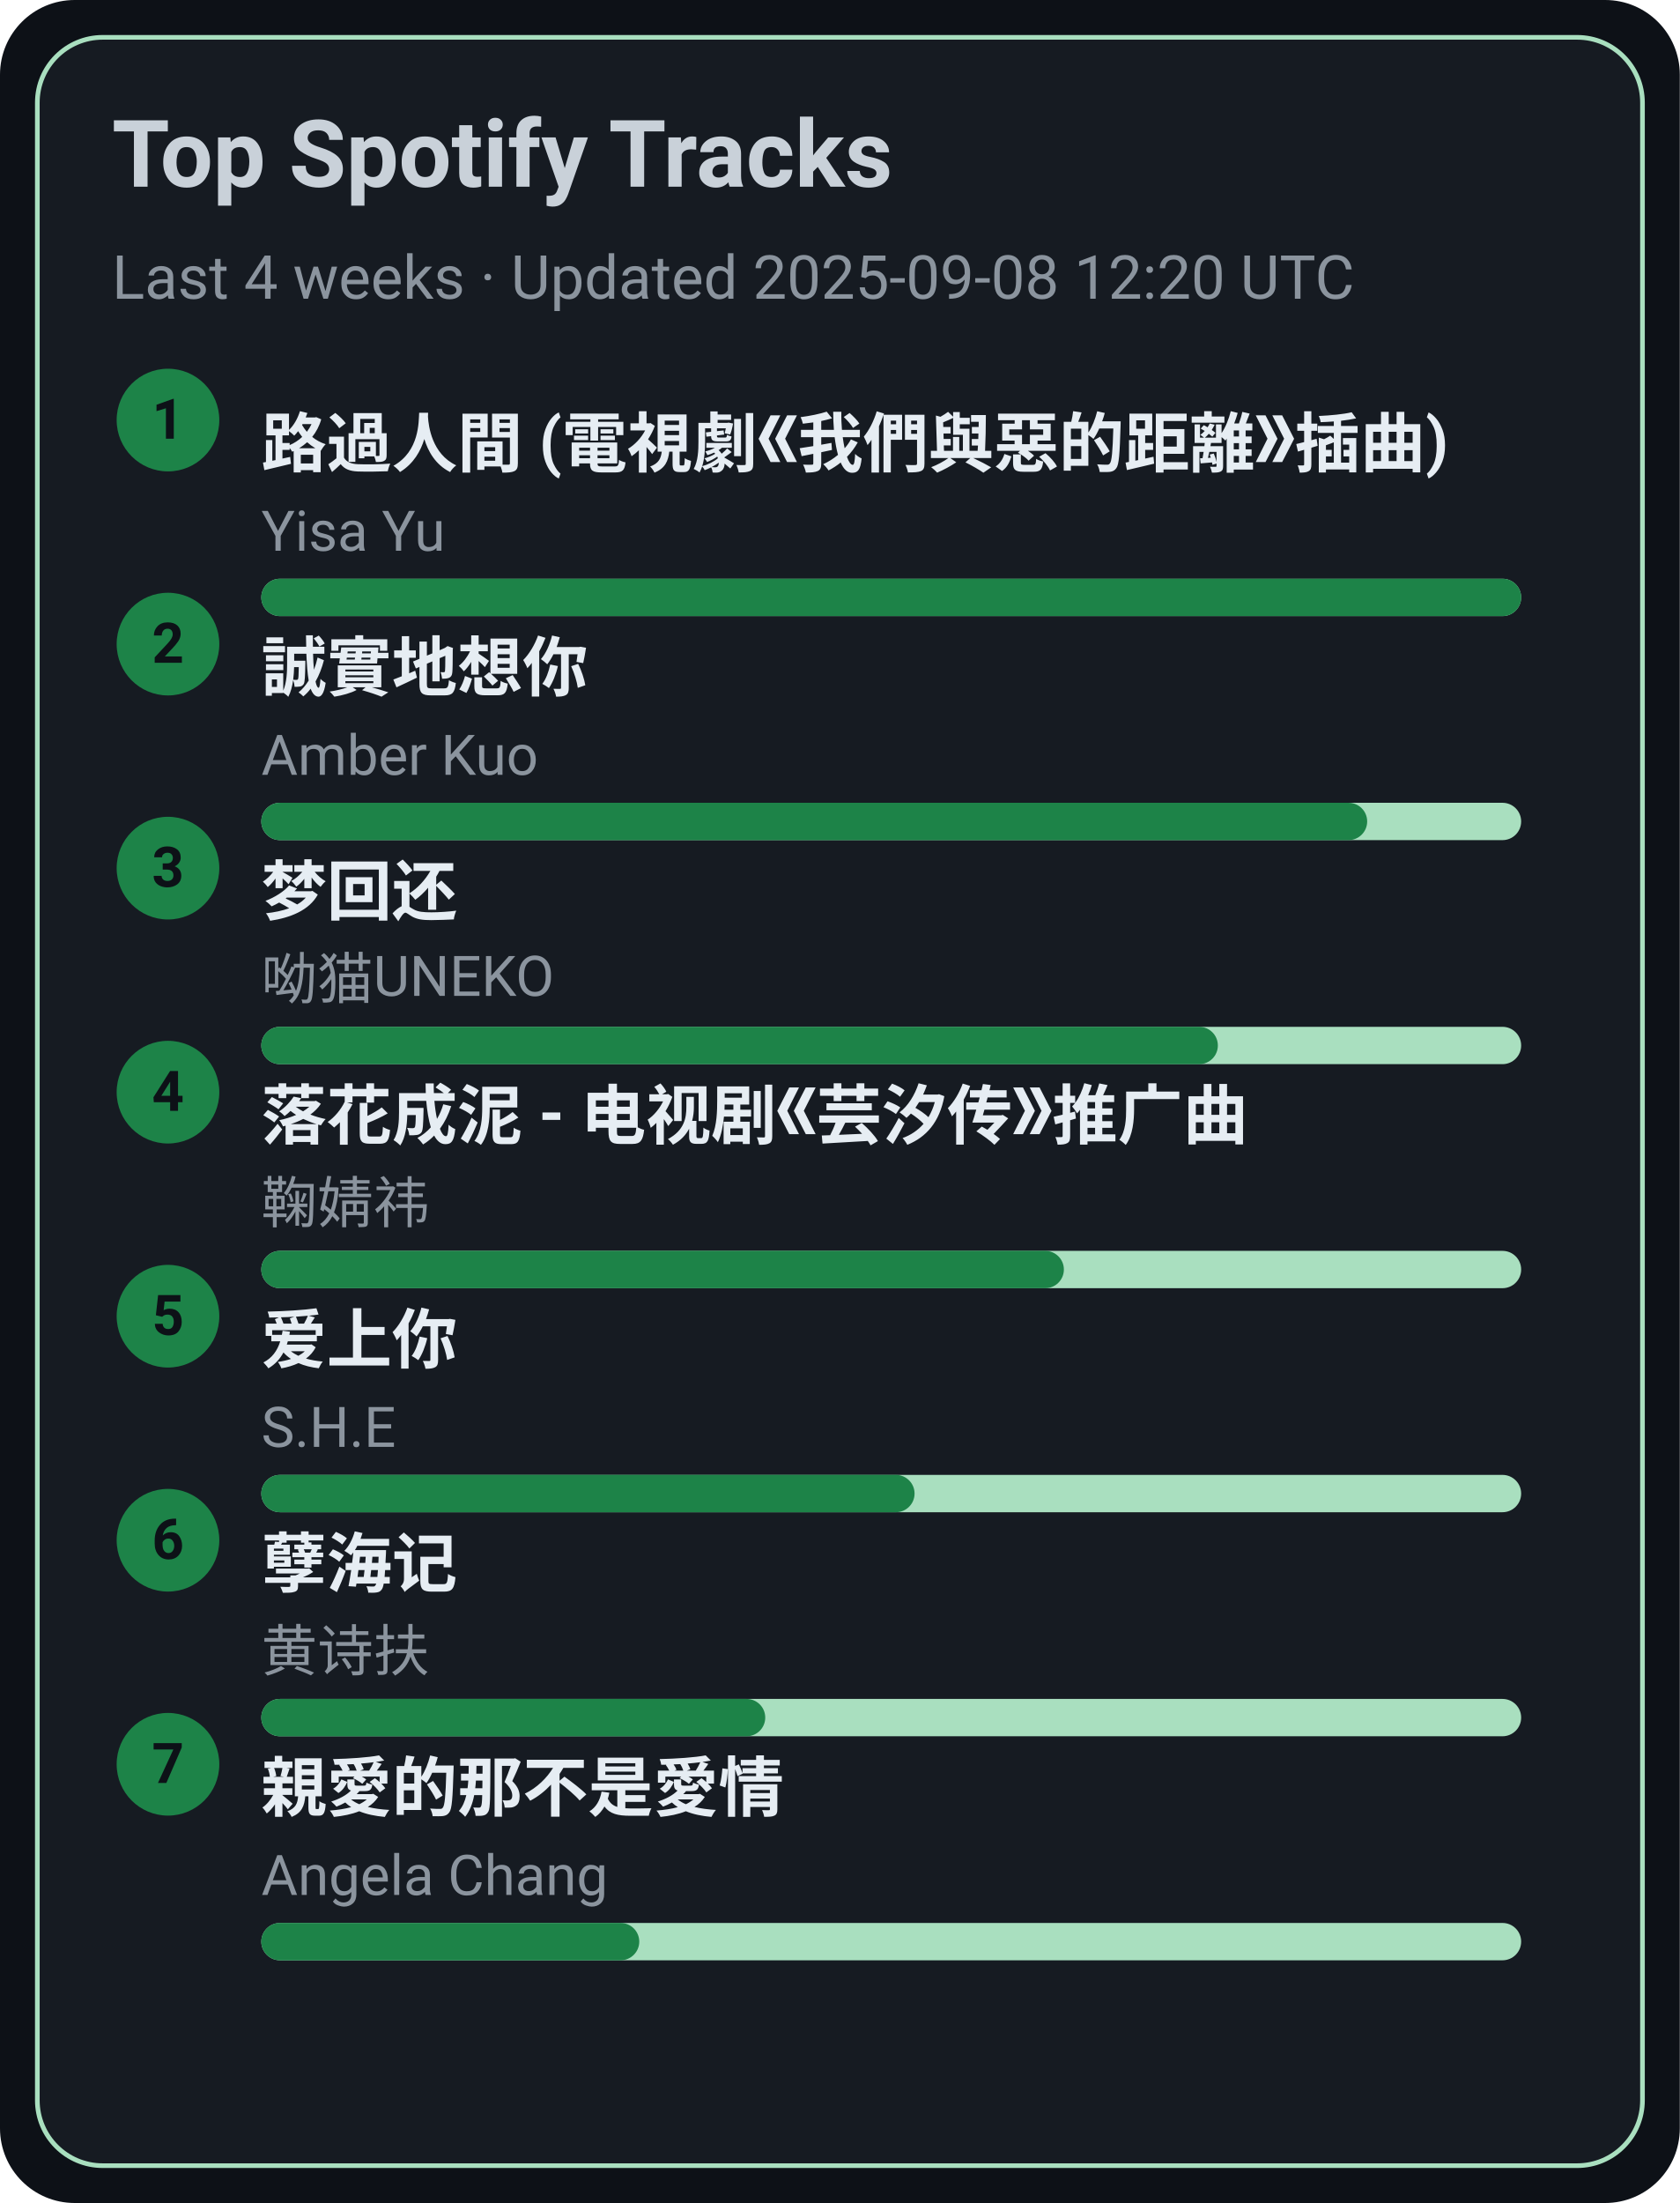
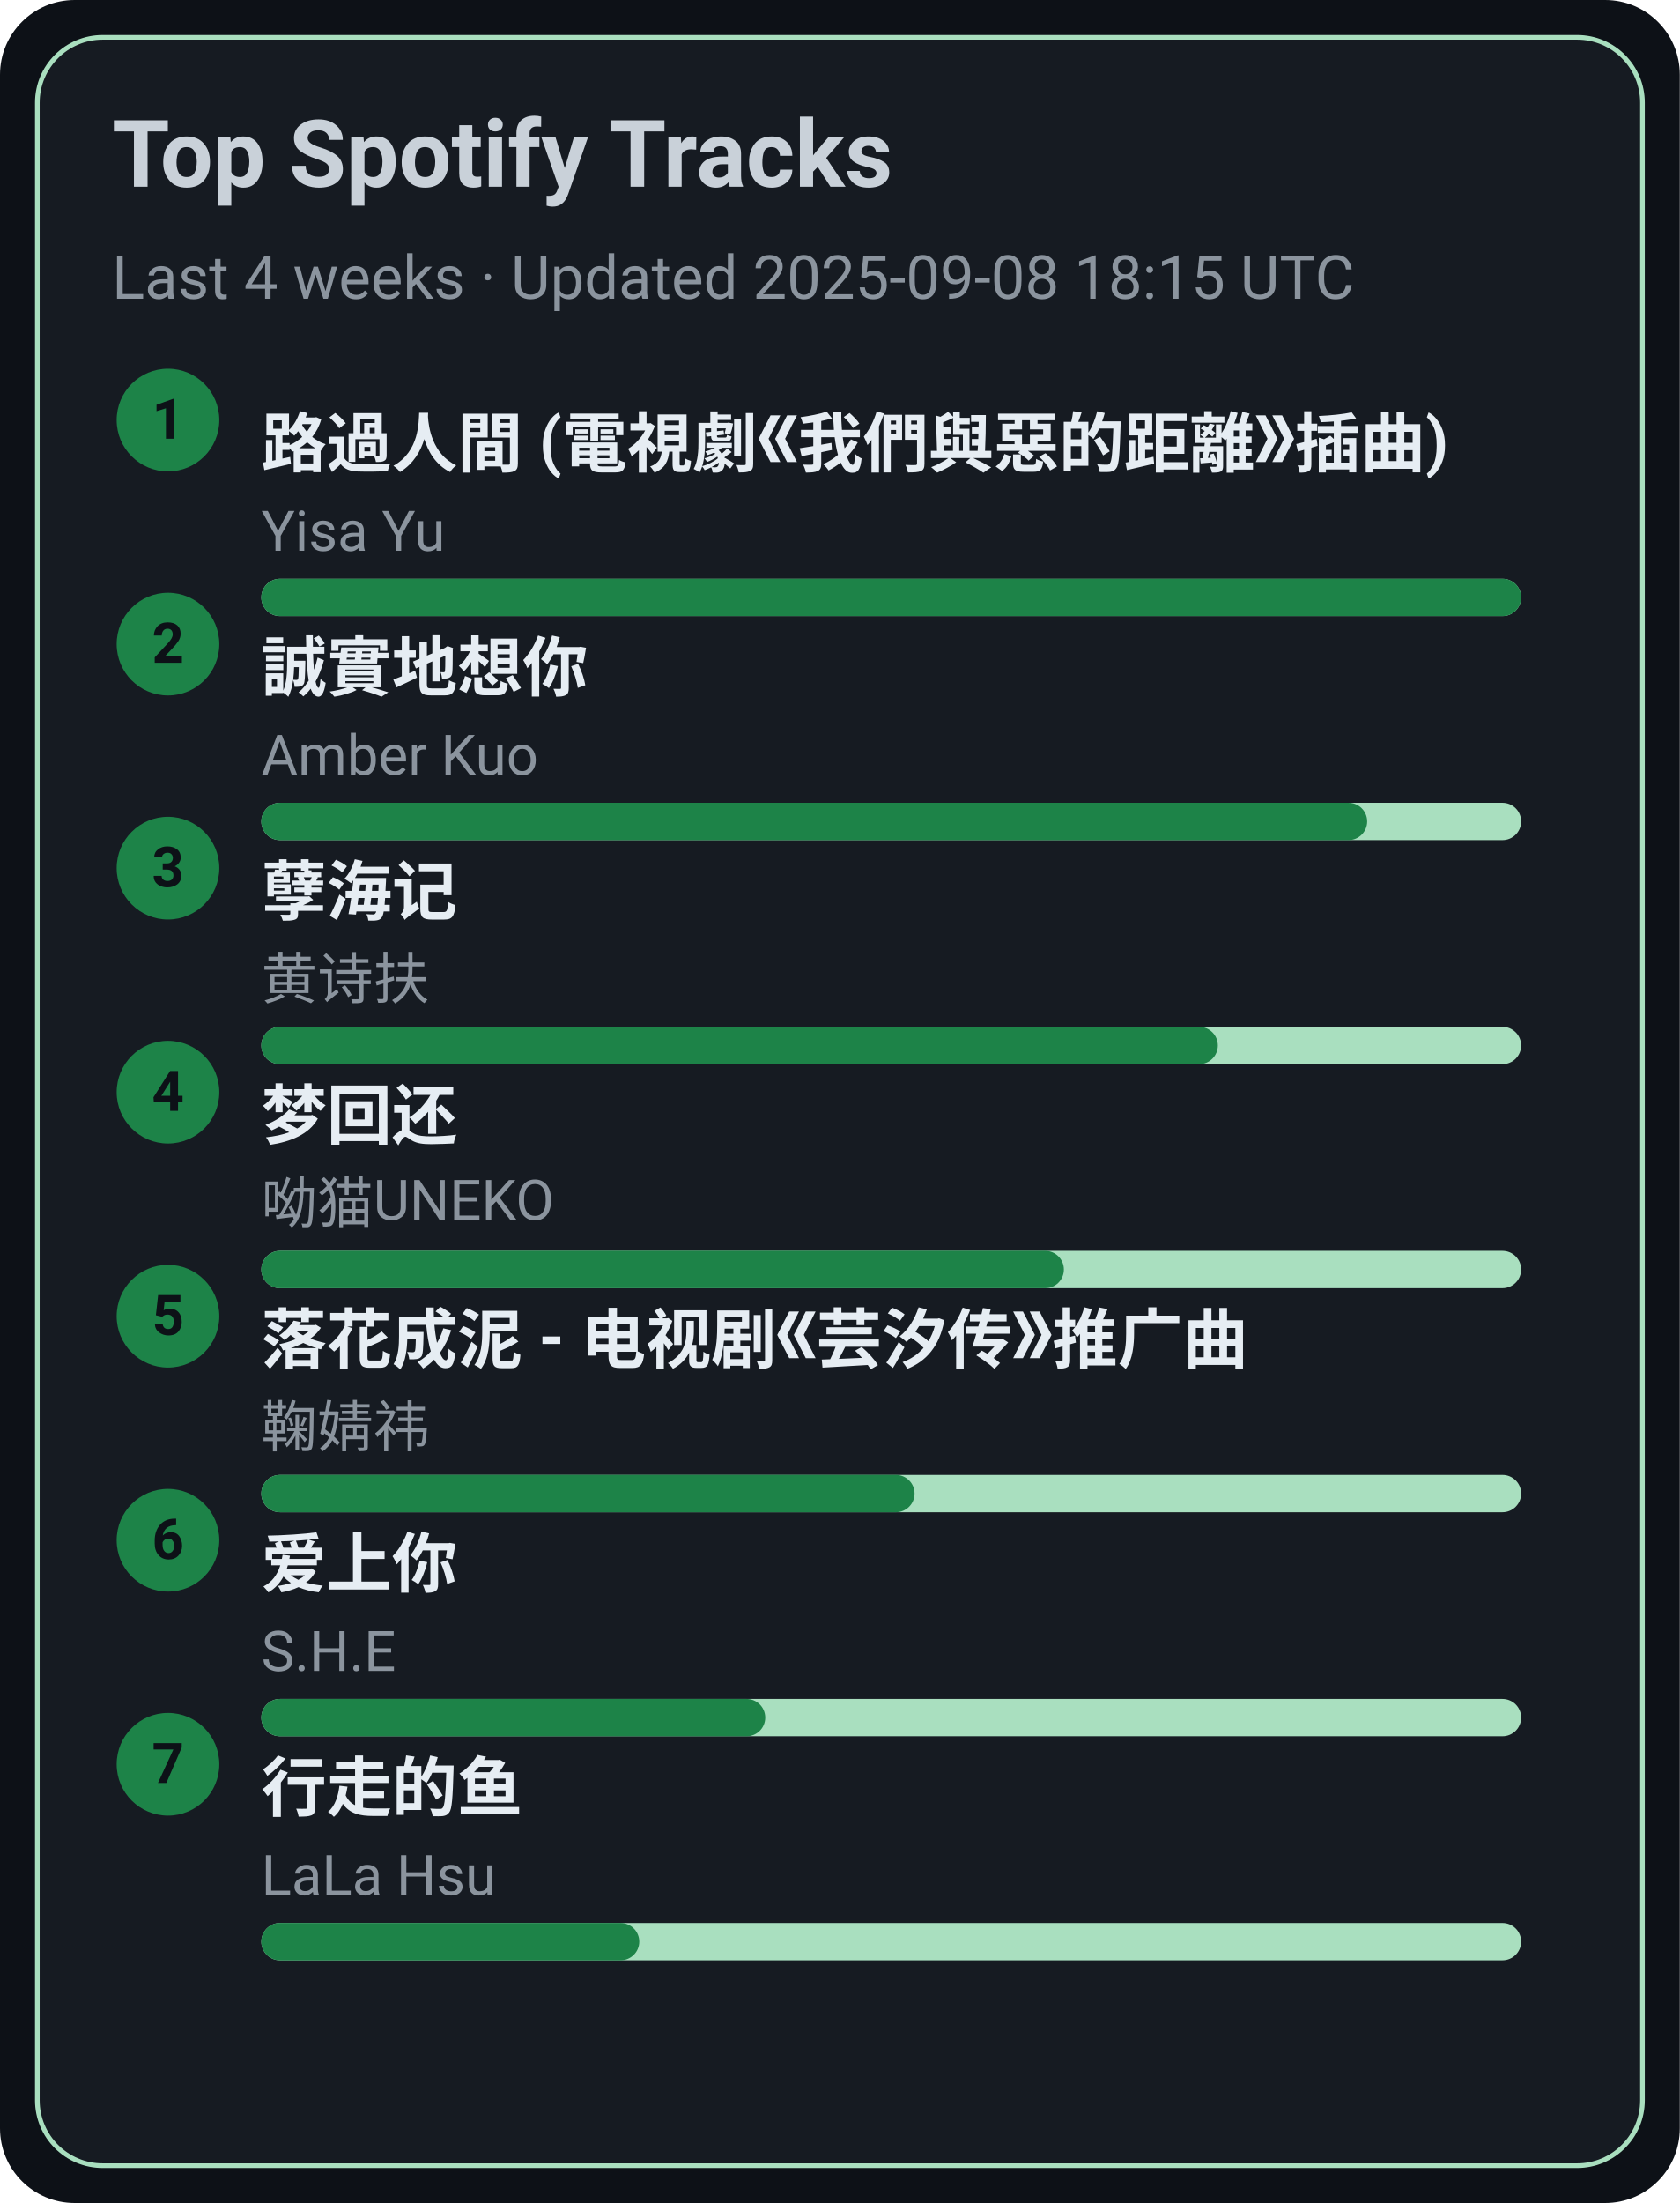
<svg xmlns="http://www.w3.org/2000/svg" width="360" height="472" viewBox="0 0 360 472">
  <style>text{font-family:-apple-system,BlinkMacSystemFont,Segoe UI,Roboto,Ubuntu,Helvetica Neue,Arial,Noto Sans,sans-serif}</style>
  <rect width="360" height="472" rx="16" fill="#0d1117" />
  <rect x="8" y="8" width="344" height="456" rx="14" fill="#161b22" stroke="#A9DFBF" />
  <text x="24" y="40" font-size="20" fill="#c9d1d9" font-weight="600">Top Spotify Tracks</text>
-   <text x="24" y="64" font-size="13" fill="#8b949e">Last 4 weeks · Updated 2025-09-08 12:20 UTC</text>
+   <text x="24" y="64" font-size="13" fill="#8b949e">Last 4 weeks · Updated 2025-09-08 18:15 UTC</text>
  <circle cx="36" cy="90" r="11" fill="#1D8348" />
  <text x="36" y="94" text-anchor="middle" font-size="12" fill="#0d1117" font-weight="700">1</text>
  <a href="https://open.spotify.com/track/1ZSleGniKMWNrWvK5cGALO" target="_blank" rel="noopener noreferrer">
    <text x="56" y="100" font-size="14" fill="#e6edf3" font-weight="600">路過人間 (電視劇《我們與惡的距離》插曲)</text>
  </a>
  <text x="56" y="118" font-size="12" fill="#8b949e">Yisa Yu</text>
  <rect x="56" y="124" width="270" height="8" rx="4" fill="#A9DFBF" />
  <rect x="56" y="124" width="270" height="8" rx="4" fill="#1D8348" />
  <circle cx="36" cy="138" r="11" fill="#1D8348" />
  <text x="36" y="142" text-anchor="middle" font-size="12" fill="#0d1117" font-weight="700">2</text>
  <a href="https://open.spotify.com/track/1SPZzj8QzOwZoAGKXMGLGJ" target="_blank" rel="noopener noreferrer">
    <text x="56" y="148" font-size="14" fill="#e6edf3" font-weight="600">誠實地想你</text>
  </a>
  <text x="56" y="166" font-size="12" fill="#8b949e">Amber Kuo</text>
  <rect x="56" y="172" width="270" height="8" rx="4" fill="#A9DFBF" />
  <rect x="56" y="172" width="237" height="8" rx="4" fill="#1D8348" />
  <circle cx="36" cy="186" r="11" fill="#1D8348" />
  <text x="36" y="190" text-anchor="middle" font-size="12" fill="#0d1117" font-weight="700">3</text>
-   <a href="https://open.spotify.com/track/6jTK3YxlFysC8g0Ye9tbPK" target="_blank" rel="noopener noreferrer">
-     <text x="56" y="196" font-size="14" fill="#e6edf3" font-weight="600">梦回还</text>
+   <a href="https://open.spotify.com/track/3eIovUMhirNN6btJbpzNqD" target="_blank" rel="noopener noreferrer">
+     <text x="56" y="196" font-size="14" fill="#e6edf3" font-weight="600">孽海记</text>
  </a>
-   <text x="56" y="214" font-size="12" fill="#8b949e">呦猫UNEKO</text>
+   <text x="56" y="214" font-size="12" fill="#8b949e">黄诗扶</text>
  <rect x="56" y="220" width="270" height="8" rx="4" fill="#A9DFBF" />
  <rect x="56" y="220" width="205" height="8" rx="4" fill="#1D8348" />
  <circle cx="36" cy="234" r="11" fill="#1D8348" />
  <text x="36" y="238" text-anchor="middle" font-size="12" fill="#0d1117" font-weight="700">4</text>
-   <a href="https://open.spotify.com/track/3kOZsJz3crGIWWHeoCNa0O" target="_blank" rel="noopener noreferrer">
-     <text x="56" y="244" font-size="14" fill="#e6edf3" font-weight="600">落花成泥 - 电视剧《芸汐传》推广曲</text>
+   <a href="https://open.spotify.com/track/6jTK3YxlFysC8g0Ye9tbPK" target="_blank" rel="noopener noreferrer">
+     <text x="56" y="244" font-size="14" fill="#e6edf3" font-weight="600">梦回还</text>
  </a>
-   <text x="56" y="262" font-size="12" fill="#8b949e">鞠婧祎</text>
+   <text x="56" y="262" font-size="12" fill="#8b949e">呦猫UNEKO</text>
  <rect x="56" y="268" width="270" height="8" rx="4" fill="#A9DFBF" />
  <rect x="56" y="268" width="172" height="8" rx="4" fill="#1D8348" />
  <circle cx="36" cy="282" r="11" fill="#1D8348" />
  <text x="36" y="286" text-anchor="middle" font-size="12" fill="#0d1117" font-weight="700">5</text>
-   <a href="https://open.spotify.com/track/4hcNpo1rtbzyNswsM5byTf" target="_blank" rel="noopener noreferrer">
-     <text x="56" y="292" font-size="14" fill="#e6edf3" font-weight="600">爱上你</text>
+   <a href="https://open.spotify.com/track/3kOZsJz3crGIWWHeoCNa0O" target="_blank" rel="noopener noreferrer">
+     <text x="56" y="292" font-size="14" fill="#e6edf3" font-weight="600">落花成泥 - 电视剧《芸汐传》推广曲</text>
  </a>
-   <text x="56" y="310" font-size="12" fill="#8b949e">S.H.E</text>
+   <text x="56" y="310" font-size="12" fill="#8b949e">鞠婧祎</text>
  <rect x="56" y="316" width="270" height="8" rx="4" fill="#A9DFBF" />
  <rect x="56" y="316" width="140" height="8" rx="4" fill="#1D8348" />
  <circle cx="36" cy="330" r="11" fill="#1D8348" />
  <text x="36" y="334" text-anchor="middle" font-size="12" fill="#0d1117" font-weight="700">6</text>
-   <a href="https://open.spotify.com/track/3eIovUMhirNN6btJbpzNqD" target="_blank" rel="noopener noreferrer">
-     <text x="56" y="340" font-size="14" fill="#e6edf3" font-weight="600">孽海记</text>
+   <a href="https://open.spotify.com/track/4hcNpo1rtbzyNswsM5byTf" target="_blank" rel="noopener noreferrer">
+     <text x="56" y="340" font-size="14" fill="#e6edf3" font-weight="600">爱上你</text>
  </a>
-   <text x="56" y="358" font-size="12" fill="#8b949e">黄诗扶</text>
+   <text x="56" y="358" font-size="12" fill="#8b949e">S.H.E</text>
  <rect x="56" y="364" width="270" height="8" rx="4" fill="#A9DFBF" />
  <rect x="56" y="364" width="108" height="8" rx="4" fill="#1D8348" />
  <circle cx="36" cy="378" r="11" fill="#1D8348" />
  <text x="36" y="382" text-anchor="middle" font-size="12" fill="#0d1117" font-weight="700">7</text>
-   <a href="https://open.spotify.com/track/1MAv2SJPGVVDHyFlhflmYR" target="_blank" rel="noopener noreferrer">
-     <text x="56" y="388" font-size="14" fill="#e6edf3" font-weight="600">親愛的那不是愛情</text>
+   <a href="https://open.spotify.com/track/5tGyQ1cWTaHBfZSHWr8AZb" target="_blank" rel="noopener noreferrer">
+     <text x="56" y="388" font-size="14" fill="#e6edf3" font-weight="600">行走的鱼</text>
  </a>
-   <text x="56" y="406" font-size="12" fill="#8b949e">Angela Chang</text>
+   <text x="56" y="406" font-size="12" fill="#8b949e">LaLa Hsu</text>
  <rect x="56" y="412" width="270" height="8" rx="4" fill="#A9DFBF" />
  <rect x="56" y="412" width="81" height="8" rx="4" fill="#1D8348" />
</svg>
